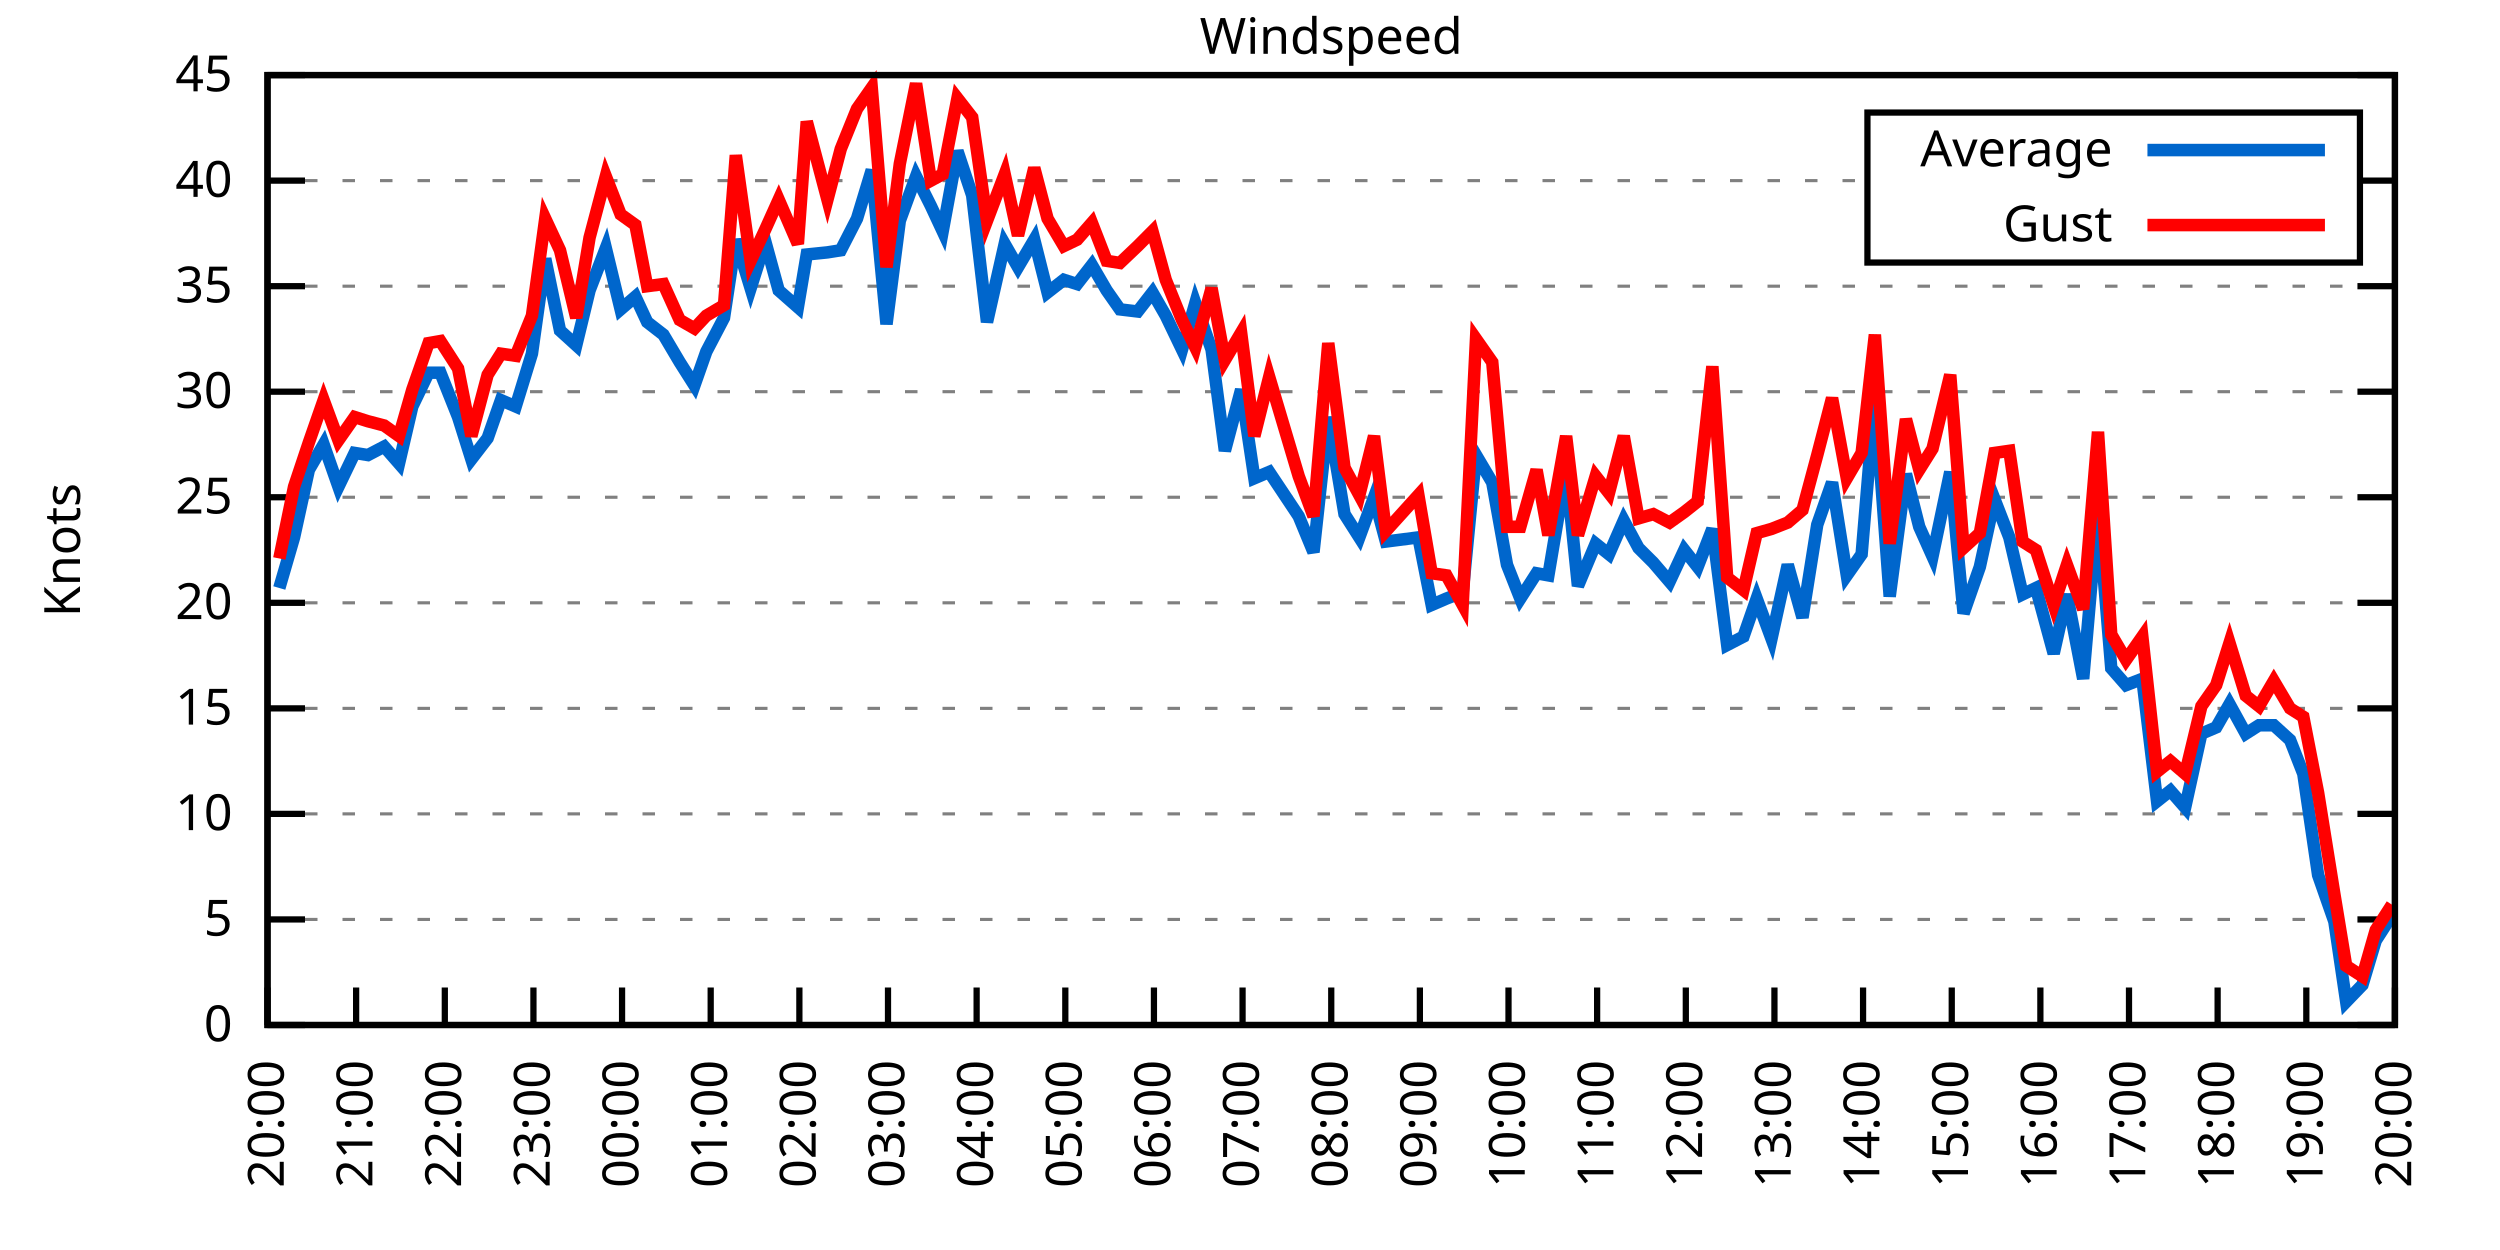
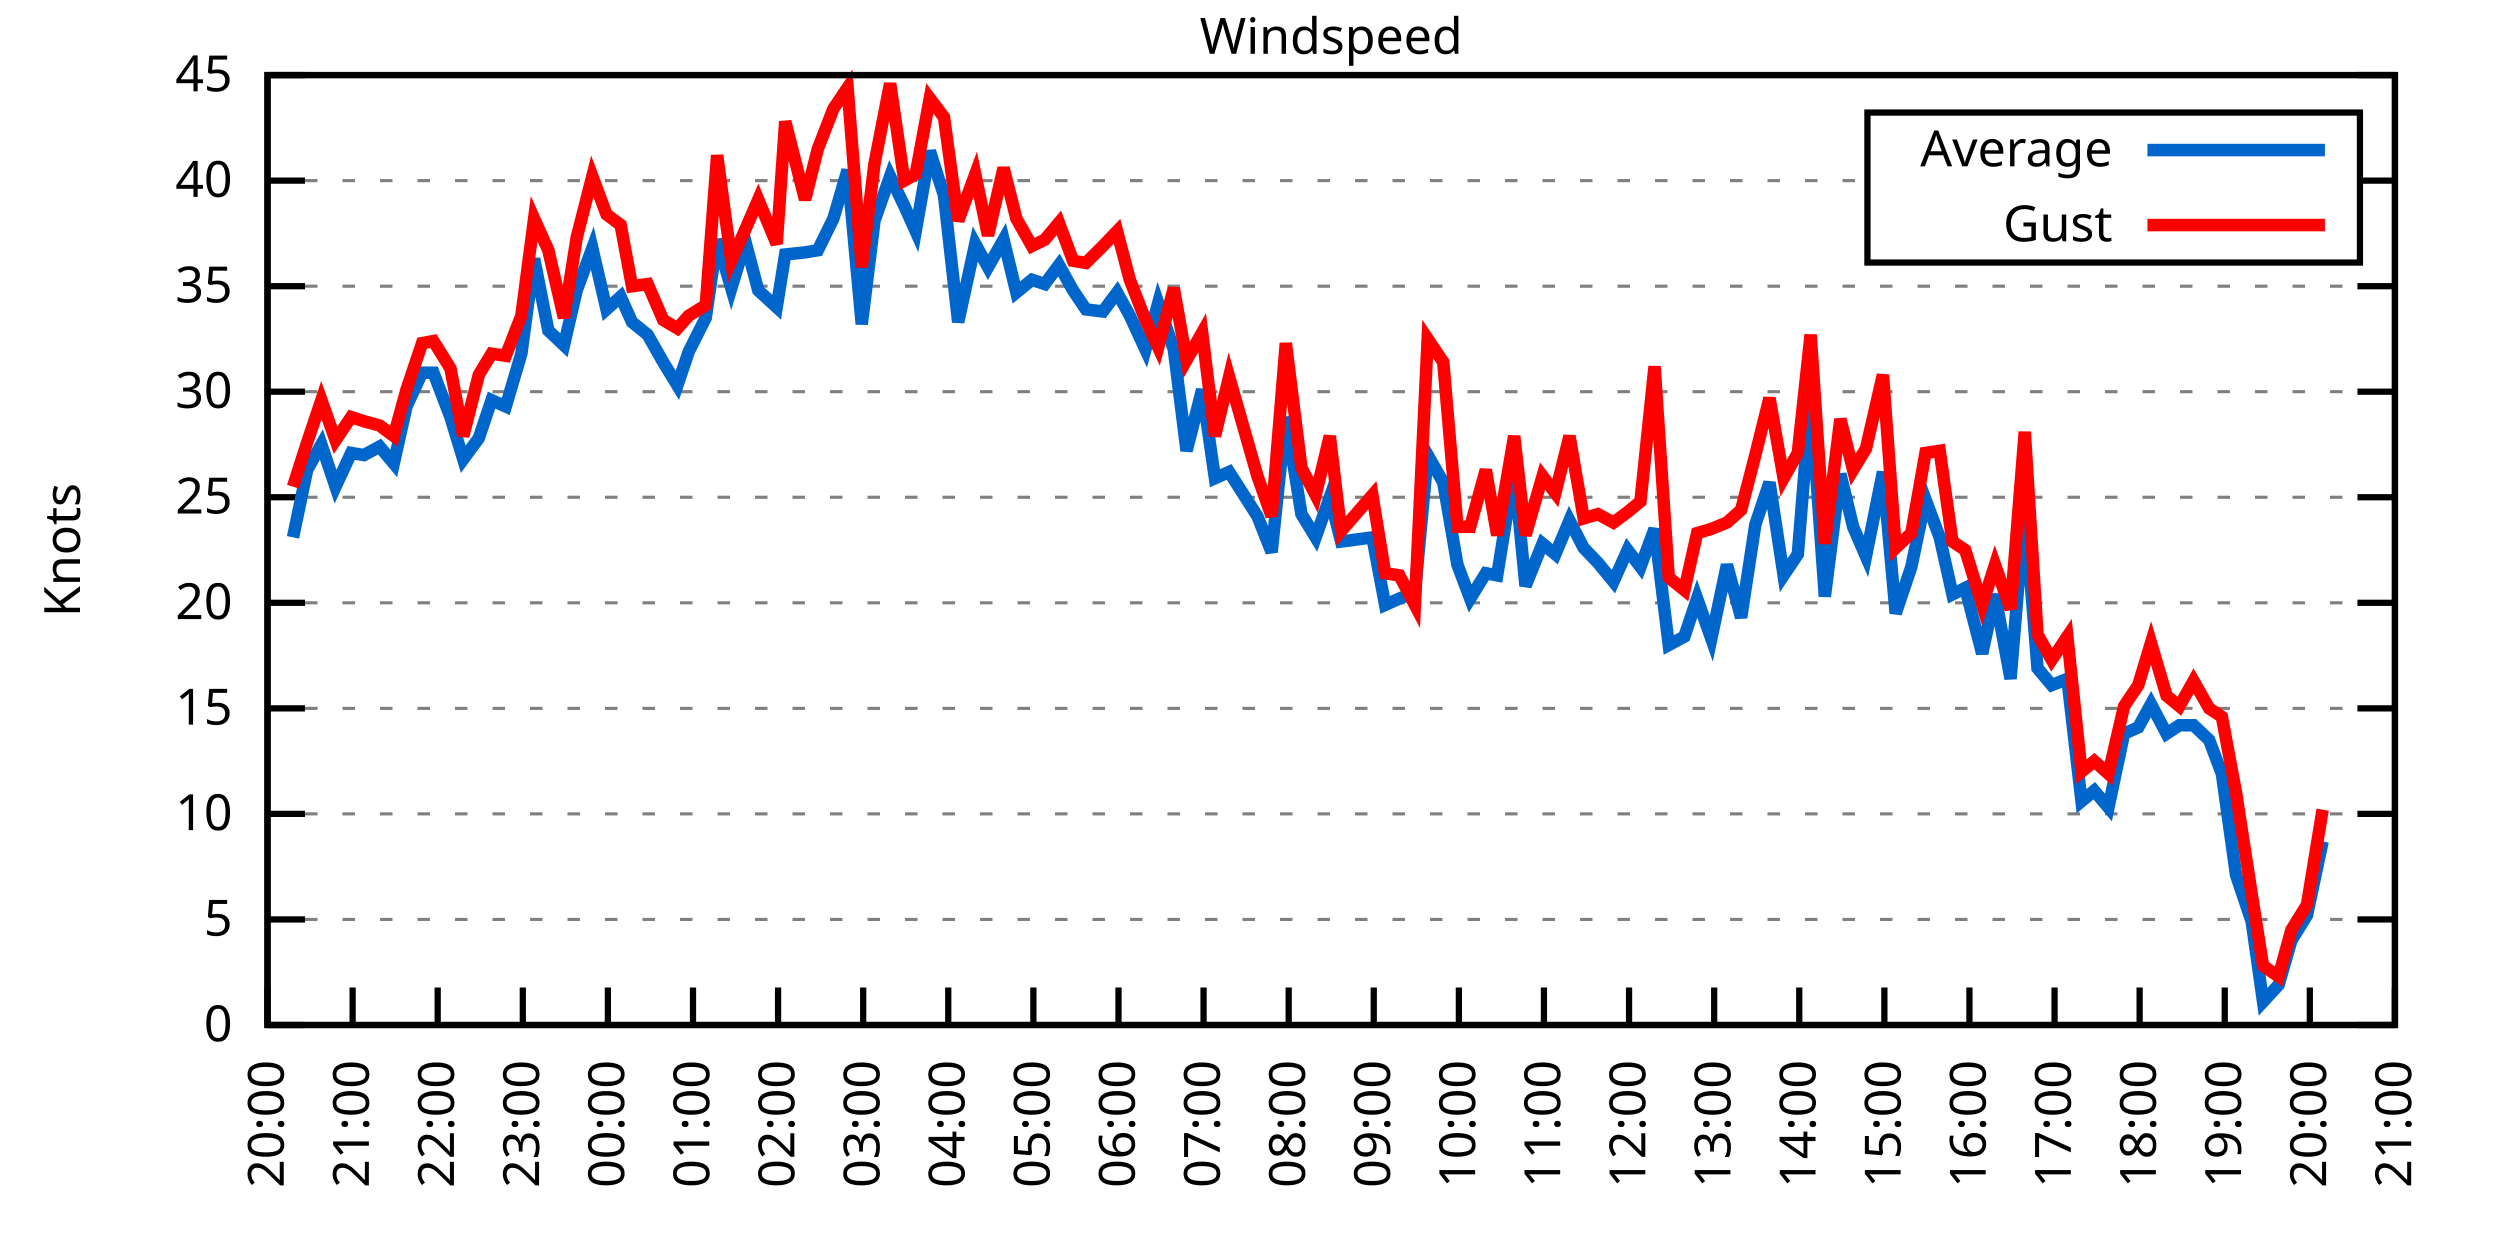
<svg xmlns="http://www.w3.org/2000/svg" xmlns:xlink="http://www.w3.org/1999/xlink" width="400" height="200" viewBox="0 0 400 200">
  <g id="gnuplot_canvas">
    <rect x="0" y="0" width="400" height="200" fill="none" />
    <defs>
      <circle id="gpDot" r="0.5" stroke-width="0.5" stroke="currentColor" />
      <path id="gpPt0" stroke-width="0.333" stroke="currentColor" d="M-1,0 h2 M0,-1 v2" />
      <path id="gpPt1" stroke-width="0.333" stroke="currentColor" d="M-1,-1 L1,1 M1,-1 L-1,1" />
      <path id="gpPt2" stroke-width="0.333" stroke="currentColor" d="M-1,0 L1,0 M0,-1 L0,1 M-1,-1 L1,1 M-1,1 L1,-1" />
      <rect id="gpPt3" stroke-width="0.333" stroke="currentColor" x="-1" y="-1" width="2" height="2" />
      <rect id="gpPt4" stroke-width="0.333" stroke="currentColor" fill="currentColor" x="-1" y="-1" width="2" height="2" />
      <circle id="gpPt5" stroke-width="0.333" stroke="currentColor" cx="0" cy="0" r="1" />
      <use xlink:href="#gpPt5" id="gpPt6" fill="currentColor" stroke="none" />
      <path id="gpPt7" stroke-width="0.333" stroke="currentColor" d="M0,-1.33 L-1.33,0.67 L1.33,0.67 z" />
      <use xlink:href="#gpPt7" id="gpPt8" fill="currentColor" stroke="none" />
      <use xlink:href="#gpPt7" id="gpPt9" stroke="currentColor" transform="rotate(180)" />
      <use xlink:href="#gpPt9" id="gpPt10" fill="currentColor" stroke="none" />
      <use xlink:href="#gpPt3" id="gpPt11" stroke="currentColor" transform="rotate(45)" />
      <use xlink:href="#gpPt11" id="gpPt12" fill="currentColor" stroke="none" />
      <path id="gpPt13" stroke-width="0.333" stroke="currentColor" d="M0,1.330 L1.265,0.411 L0.782,-1.067 L-0.782,-1.076 L-1.265,0.411 z" />
      <use xlink:href="#gpPt13" id="gpPt14" fill="currentColor" stroke="none" />
      <filter id="textbox" filterUnits="objectBoundingBox" x="0" y="0" height="1" width="1">
        <feFlood flood-color="white" flood-opacity="1" result="bgnd" />
        <feComposite in="SourceGraphic" in2="bgnd" operator="atop" />
      </filter>
      <filter id="greybox" filterUnits="objectBoundingBox" x="0" y="0" height="1" width="1">
        <feFlood flood-color="lightgrey" flood-opacity="1" result="grey" />
        <feComposite in="SourceGraphic" in2="grey" operator="atop" />
      </filter>
    </defs>
    <g fill="none" color="white" stroke="currentColor" stroke-width="1.00" stroke-linecap="butt" stroke-linejoin="miter">
</g>
    <g fill="none" color="black" stroke="currentColor" stroke-width="1.00" stroke-linecap="butt" stroke-linejoin="miter">
      <g stroke="none" shape-rendering="crispEdges">
        <polygon fill="rgb(255, 255, 255)" points="42.80,164.00 383.18,164.00 383.18,12.02 42.80,12.02 " />
      </g>
    </g>
    <g fill="none" color="black" stroke="currentColor" stroke-width="1.00" stroke-linecap="butt" stroke-linejoin="miter">
</g>
    <g fill="none" color="black" stroke="black" stroke-width="0.50" stroke-linecap="butt" stroke-linejoin="miter">
</g>
    <g fill="none" color="gray" stroke="currentColor" stroke-width="0.50" stroke-linecap="butt" stroke-linejoin="miter">
      <path stroke="gray" stroke-dasharray="2,4" class="gridline" d="M42.80,164.00 L383.19,164.00  " />
    </g>
    <g fill="none" color="gray" stroke="gray" stroke-width="1.00" stroke-linecap="butt" stroke-linejoin="miter">
</g>
    <g fill="none" color="black" stroke="currentColor" stroke-width="1.00" stroke-linecap="butt" stroke-linejoin="miter">
      <path stroke="black" d="M42.80,164.00 L48.80,164.00 M383.19,164.00 L377.19,164.00  " />
      <g transform="translate(37.20,166.60)" stroke="none" fill="black" font-family="Sans" font-size="8.00" text-anchor="end">
        <text>
          <tspan font-family="Sans"> 0</tspan>
        </text>
      </g>
    </g>
    <g fill="none" color="black" stroke="currentColor" stroke-width="1.00" stroke-linecap="butt" stroke-linejoin="miter">
</g>
    <g fill="none" color="black" stroke="black" stroke-width="0.50" stroke-linecap="butt" stroke-linejoin="miter">
</g>
    <g fill="none" color="gray" stroke="currentColor" stroke-width="0.50" stroke-linecap="butt" stroke-linejoin="miter">
      <path stroke="gray" stroke-dasharray="2,4" class="gridline" d="M42.80,147.11 L383.19,147.11  " />
    </g>
    <g fill="none" color="gray" stroke="gray" stroke-width="1.00" stroke-linecap="butt" stroke-linejoin="miter">
</g>
    <g fill="none" color="black" stroke="currentColor" stroke-width="1.00" stroke-linecap="butt" stroke-linejoin="miter">
      <path stroke="black" d="M42.80,147.11 L48.80,147.11 M383.19,147.11 L377.19,147.11  " />
      <g transform="translate(37.20,149.71)" stroke="none" fill="black" font-family="Sans" font-size="8.00" text-anchor="end">
        <text>
          <tspan font-family="Sans"> 5</tspan>
        </text>
      </g>
    </g>
    <g fill="none" color="black" stroke="currentColor" stroke-width="1.00" stroke-linecap="butt" stroke-linejoin="miter">
</g>
    <g fill="none" color="black" stroke="black" stroke-width="0.50" stroke-linecap="butt" stroke-linejoin="miter">
</g>
    <g fill="none" color="gray" stroke="currentColor" stroke-width="0.50" stroke-linecap="butt" stroke-linejoin="miter">
      <path stroke="gray" stroke-dasharray="2,4" class="gridline" d="M42.80,130.22 L383.19,130.22  " />
    </g>
    <g fill="none" color="gray" stroke="gray" stroke-width="1.00" stroke-linecap="butt" stroke-linejoin="miter">
</g>
    <g fill="none" color="black" stroke="currentColor" stroke-width="1.00" stroke-linecap="butt" stroke-linejoin="miter">
      <path stroke="black" d="M42.80,130.22 L48.80,130.22 M383.19,130.22 L377.19,130.22  " />
      <g transform="translate(37.20,132.82)" stroke="none" fill="black" font-family="Sans" font-size="8.00" text-anchor="end">
        <text>
          <tspan font-family="Sans"> 10</tspan>
        </text>
      </g>
    </g>
    <g fill="none" color="black" stroke="currentColor" stroke-width="1.00" stroke-linecap="butt" stroke-linejoin="miter">
</g>
    <g fill="none" color="black" stroke="black" stroke-width="0.50" stroke-linecap="butt" stroke-linejoin="miter">
</g>
    <g fill="none" color="gray" stroke="currentColor" stroke-width="0.50" stroke-linecap="butt" stroke-linejoin="miter">
      <path stroke="gray" stroke-dasharray="2,4" class="gridline" d="M42.80,113.34 L383.19,113.34  " />
    </g>
    <g fill="none" color="gray" stroke="gray" stroke-width="1.00" stroke-linecap="butt" stroke-linejoin="miter">
</g>
    <g fill="none" color="black" stroke="currentColor" stroke-width="1.00" stroke-linecap="butt" stroke-linejoin="miter">
      <path stroke="black" d="M42.80,113.34 L48.80,113.34 M383.19,113.34 L377.19,113.34  " />
      <g transform="translate(37.20,115.94)" stroke="none" fill="black" font-family="Sans" font-size="8.00" text-anchor="end">
        <text>
          <tspan font-family="Sans"> 15</tspan>
        </text>
      </g>
    </g>
    <g fill="none" color="black" stroke="currentColor" stroke-width="1.00" stroke-linecap="butt" stroke-linejoin="miter">
</g>
    <g fill="none" color="black" stroke="black" stroke-width="0.50" stroke-linecap="butt" stroke-linejoin="miter">
</g>
    <g fill="none" color="gray" stroke="currentColor" stroke-width="0.50" stroke-linecap="butt" stroke-linejoin="miter">
      <path stroke="gray" stroke-dasharray="2,4" class="gridline" d="M42.80,96.45 L383.19,96.45  " />
    </g>
    <g fill="none" color="gray" stroke="gray" stroke-width="1.00" stroke-linecap="butt" stroke-linejoin="miter">
</g>
    <g fill="none" color="black" stroke="currentColor" stroke-width="1.00" stroke-linecap="butt" stroke-linejoin="miter">
      <path stroke="black" d="M42.80,96.45 L48.80,96.45 M383.19,96.45 L377.19,96.45  " />
      <g transform="translate(37.20,99.05)" stroke="none" fill="black" font-family="Sans" font-size="8.00" text-anchor="end">
        <text>
          <tspan font-family="Sans"> 20</tspan>
        </text>
      </g>
    </g>
    <g fill="none" color="black" stroke="currentColor" stroke-width="1.00" stroke-linecap="butt" stroke-linejoin="miter">
</g>
    <g fill="none" color="black" stroke="black" stroke-width="0.50" stroke-linecap="butt" stroke-linejoin="miter">
</g>
    <g fill="none" color="gray" stroke="currentColor" stroke-width="0.50" stroke-linecap="butt" stroke-linejoin="miter">
      <path stroke="gray" stroke-dasharray="2,4" class="gridline" d="M42.80,79.56 L383.19,79.56  " />
    </g>
    <g fill="none" color="gray" stroke="gray" stroke-width="1.00" stroke-linecap="butt" stroke-linejoin="miter">
</g>
    <g fill="none" color="black" stroke="currentColor" stroke-width="1.00" stroke-linecap="butt" stroke-linejoin="miter">
      <path stroke="black" d="M42.80,79.56 L48.80,79.56 M383.19,79.56 L377.19,79.56  " />
      <g transform="translate(37.20,82.16)" stroke="none" fill="black" font-family="Sans" font-size="8.00" text-anchor="end">
        <text>
          <tspan font-family="Sans"> 25</tspan>
        </text>
      </g>
    </g>
    <g fill="none" color="black" stroke="currentColor" stroke-width="1.00" stroke-linecap="butt" stroke-linejoin="miter">
</g>
    <g fill="none" color="black" stroke="black" stroke-width="0.50" stroke-linecap="butt" stroke-linejoin="miter">
</g>
    <g fill="none" color="gray" stroke="currentColor" stroke-width="0.50" stroke-linecap="butt" stroke-linejoin="miter">
      <path stroke="gray" stroke-dasharray="2,4" class="gridline" d="M42.80,62.67 L383.19,62.67  " />
    </g>
    <g fill="none" color="gray" stroke="gray" stroke-width="1.00" stroke-linecap="butt" stroke-linejoin="miter">
</g>
    <g fill="none" color="black" stroke="currentColor" stroke-width="1.00" stroke-linecap="butt" stroke-linejoin="miter">
      <path stroke="black" d="M42.80,62.67 L48.80,62.67 M383.19,62.67 L377.19,62.67  " />
      <g transform="translate(37.20,65.27)" stroke="none" fill="black" font-family="Sans" font-size="8.00" text-anchor="end">
        <text>
          <tspan font-family="Sans"> 30</tspan>
        </text>
      </g>
    </g>
    <g fill="none" color="black" stroke="currentColor" stroke-width="1.00" stroke-linecap="butt" stroke-linejoin="miter">
</g>
    <g fill="none" color="black" stroke="black" stroke-width="0.50" stroke-linecap="butt" stroke-linejoin="miter">
</g>
    <g fill="none" color="gray" stroke="currentColor" stroke-width="0.50" stroke-linecap="butt" stroke-linejoin="miter">
      <path stroke="gray" stroke-dasharray="2,4" class="gridline" d="M42.80,45.79 L383.19,45.79  " />
    </g>
    <g fill="none" color="gray" stroke="gray" stroke-width="1.00" stroke-linecap="butt" stroke-linejoin="miter">
</g>
    <g fill="none" color="black" stroke="currentColor" stroke-width="1.00" stroke-linecap="butt" stroke-linejoin="miter">
      <path stroke="black" d="M42.80,45.79 L48.80,45.79 M383.19,45.79 L377.19,45.79  " />
      <g transform="translate(37.20,48.39)" stroke="none" fill="black" font-family="Sans" font-size="8.00" text-anchor="end">
        <text>
          <tspan font-family="Sans"> 35</tspan>
        </text>
      </g>
    </g>
    <g fill="none" color="black" stroke="currentColor" stroke-width="1.00" stroke-linecap="butt" stroke-linejoin="miter">
</g>
    <g fill="none" color="black" stroke="black" stroke-width="0.50" stroke-linecap="butt" stroke-linejoin="miter">
</g>
    <g fill="none" color="gray" stroke="currentColor" stroke-width="0.50" stroke-linecap="butt" stroke-linejoin="miter">
      <path stroke="gray" stroke-dasharray="2,4" class="gridline" d="M42.80,28.90 L298.79,28.90 M377.59,28.90 L383.19,28.90  " />
    </g>
    <g fill="none" color="gray" stroke="gray" stroke-width="1.00" stroke-linecap="butt" stroke-linejoin="miter">
</g>
    <g fill="none" color="black" stroke="currentColor" stroke-width="1.00" stroke-linecap="butt" stroke-linejoin="miter">
      <path stroke="black" d="M42.80,28.90 L48.80,28.90 M383.19,28.90 L377.19,28.90  " />
      <g transform="translate(37.20,31.50)" stroke="none" fill="black" font-family="Sans" font-size="8.00" text-anchor="end">
        <text>
          <tspan font-family="Sans"> 40</tspan>
        </text>
      </g>
    </g>
    <g fill="none" color="black" stroke="currentColor" stroke-width="1.00" stroke-linecap="butt" stroke-linejoin="miter">
</g>
    <g fill="none" color="black" stroke="black" stroke-width="0.50" stroke-linecap="butt" stroke-linejoin="miter">
</g>
    <g fill="none" color="gray" stroke="currentColor" stroke-width="0.50" stroke-linecap="butt" stroke-linejoin="miter">
      <path stroke="gray" stroke-dasharray="2,4" class="gridline" d="M42.80,12.01 L383.19,12.01  " />
    </g>
    <g fill="none" color="gray" stroke="gray" stroke-width="1.00" stroke-linecap="butt" stroke-linejoin="miter">
</g>
    <g fill="none" color="black" stroke="currentColor" stroke-width="1.00" stroke-linecap="butt" stroke-linejoin="miter">
      <path stroke="black" d="M42.80,12.01 L48.80,12.01 M383.19,12.01 L377.19,12.01  " />
      <g transform="translate(37.20,14.61)" stroke="none" fill="black" font-family="Sans" font-size="8.00" text-anchor="end">
        <text>
          <tspan font-family="Sans"> 45</tspan>
        </text>
      </g>
    </g>
    <g fill="none" color="black" stroke="currentColor" stroke-width="1.00" stroke-linecap="butt" stroke-linejoin="miter">
      <path stroke="black" d="M42.80,164.00 L42.80,158.00  " />
      <g transform="translate(45.40,169.60) rotate(270.00)" stroke="none" fill="black" font-family="Sans" font-size="8.00" text-anchor="end">
        <text>
          <tspan font-family="Sans">20:00</tspan>
        </text>
      </g>
    </g>
    <g fill="none" color="black" stroke="currentColor" stroke-width="1.00" stroke-linecap="butt" stroke-linejoin="miter">
-       <path stroke="black" d="M56.98,164.00 L56.98,158.00  " />
-       <g transform="translate(59.58,169.60) rotate(270.00)" stroke="none" fill="black" font-family="Sans" font-size="8.00" text-anchor="end">
+       <path stroke="black" d="M56.42,164.00 L56.42,158.00  " />
+       <g transform="translate(59.02,169.60) rotate(270.00)" stroke="none" fill="black" font-family="Sans" font-size="8.00" text-anchor="end">
        <text>
          <tspan font-family="Sans">21:00</tspan>
        </text>
      </g>
    </g>
    <g fill="none" color="black" stroke="currentColor" stroke-width="1.00" stroke-linecap="butt" stroke-linejoin="miter">
-       <path stroke="black" d="M71.17,164.00 L71.17,158.00  " />
-       <g transform="translate(73.77,169.60) rotate(270.00)" stroke="none" fill="black" font-family="Sans" font-size="8.00" text-anchor="end">
+       <path stroke="black" d="M70.03,164.00 L70.03,158.00  " />
+       <g transform="translate(72.63,169.60) rotate(270.00)" stroke="none" fill="black" font-family="Sans" font-size="8.00" text-anchor="end">
        <text>
          <tspan font-family="Sans">22:00</tspan>
        </text>
      </g>
    </g>
    <g fill="none" color="black" stroke="currentColor" stroke-width="1.00" stroke-linecap="butt" stroke-linejoin="miter">
-       <path stroke="black" d="M85.35,164.00 L85.35,158.00  " />
-       <g transform="translate(87.95,169.60) rotate(270.00)" stroke="none" fill="black" font-family="Sans" font-size="8.00" text-anchor="end">
+       <path stroke="black" d="M83.65,164.00 L83.65,158.00  " />
+       <g transform="translate(86.25,169.60) rotate(270.00)" stroke="none" fill="black" font-family="Sans" font-size="8.00" text-anchor="end">
        <text>
          <tspan font-family="Sans">23:00</tspan>
        </text>
      </g>
    </g>
    <g fill="none" color="black" stroke="currentColor" stroke-width="1.00" stroke-linecap="butt" stroke-linejoin="miter">
-       <path stroke="black" d="M99.53,164.00 L99.53,158.00  " />
-       <g transform="translate(102.13,169.60) rotate(270.00)" stroke="none" fill="black" font-family="Sans" font-size="8.00" text-anchor="end">
+       <path stroke="black" d="M97.26,164.00 L97.26,158.00  " />
+       <g transform="translate(99.86,169.60) rotate(270.00)" stroke="none" fill="black" font-family="Sans" font-size="8.00" text-anchor="end">
        <text>
          <tspan font-family="Sans">00:00</tspan>
        </text>
      </g>
    </g>
    <g fill="none" color="black" stroke="currentColor" stroke-width="1.00" stroke-linecap="butt" stroke-linejoin="miter">
-       <path stroke="black" d="M113.71,164.00 L113.71,158.00  " />
-       <g transform="translate(116.31,169.60) rotate(270.00)" stroke="none" fill="black" font-family="Sans" font-size="8.00" text-anchor="end">
+       <path stroke="black" d="M110.88,164.00 L110.88,158.00  " />
+       <g transform="translate(113.48,169.60) rotate(270.00)" stroke="none" fill="black" font-family="Sans" font-size="8.00" text-anchor="end">
        <text>
          <tspan font-family="Sans">01:00</tspan>
        </text>
      </g>
    </g>
    <g fill="none" color="black" stroke="currentColor" stroke-width="1.00" stroke-linecap="butt" stroke-linejoin="miter">
-       <path stroke="black" d="M127.90,164.00 L127.90,158.00  " />
-       <g transform="translate(130.50,169.60) rotate(270.00)" stroke="none" fill="black" font-family="Sans" font-size="8.00" text-anchor="end">
+       <path stroke="black" d="M124.49,164.00 L124.49,158.00  " />
+       <g transform="translate(127.09,169.60) rotate(270.00)" stroke="none" fill="black" font-family="Sans" font-size="8.00" text-anchor="end">
        <text>
          <tspan font-family="Sans">02:00</tspan>
        </text>
      </g>
    </g>
    <g fill="none" color="black" stroke="currentColor" stroke-width="1.00" stroke-linecap="butt" stroke-linejoin="miter">
-       <path stroke="black" d="M142.08,164.00 L142.08,158.00  " />
-       <g transform="translate(144.68,169.60) rotate(270.00)" stroke="none" fill="black" font-family="Sans" font-size="8.00" text-anchor="end">
+       <path stroke="black" d="M138.11,164.00 L138.11,158.00  " />
+       <g transform="translate(140.71,169.60) rotate(270.00)" stroke="none" fill="black" font-family="Sans" font-size="8.00" text-anchor="end">
        <text>
          <tspan font-family="Sans">03:00</tspan>
        </text>
      </g>
    </g>
    <g fill="none" color="black" stroke="currentColor" stroke-width="1.00" stroke-linecap="butt" stroke-linejoin="miter">
-       <path stroke="black" d="M156.26,164.00 L156.26,158.00  " />
-       <g transform="translate(158.86,169.60) rotate(270.00)" stroke="none" fill="black" font-family="Sans" font-size="8.00" text-anchor="end">
+       <path stroke="black" d="M151.72,164.00 L151.72,158.00  " />
+       <g transform="translate(154.32,169.60) rotate(270.00)" stroke="none" fill="black" font-family="Sans" font-size="8.00" text-anchor="end">
        <text>
          <tspan font-family="Sans">04:00</tspan>
        </text>
      </g>
    </g>
    <g fill="none" color="black" stroke="currentColor" stroke-width="1.00" stroke-linecap="butt" stroke-linejoin="miter">
-       <path stroke="black" d="M170.45,164.00 L170.45,158.00  " />
-       <g transform="translate(173.05,169.60) rotate(270.00)" stroke="none" fill="black" font-family="Sans" font-size="8.00" text-anchor="end">
+       <path stroke="black" d="M165.34,164.00 L165.34,158.00  " />
+       <g transform="translate(167.94,169.60) rotate(270.00)" stroke="none" fill="black" font-family="Sans" font-size="8.00" text-anchor="end">
        <text>
          <tspan font-family="Sans">05:00</tspan>
        </text>
      </g>
    </g>
    <g fill="none" color="black" stroke="currentColor" stroke-width="1.00" stroke-linecap="butt" stroke-linejoin="miter">
-       <path stroke="black" d="M184.63,164.00 L184.63,158.00  " />
-       <g transform="translate(187.23,169.60) rotate(270.00)" stroke="none" fill="black" font-family="Sans" font-size="8.00" text-anchor="end">
+       <path stroke="black" d="M178.96,164.00 L178.96,158.00  " />
+       <g transform="translate(181.56,169.60) rotate(270.00)" stroke="none" fill="black" font-family="Sans" font-size="8.00" text-anchor="end">
        <text>
          <tspan font-family="Sans">06:00</tspan>
        </text>
      </g>
    </g>
    <g fill="none" color="black" stroke="currentColor" stroke-width="1.00" stroke-linecap="butt" stroke-linejoin="miter">
-       <path stroke="black" d="M198.81,164.00 L198.81,158.00  " />
-       <g transform="translate(201.41,169.60) rotate(270.00)" stroke="none" fill="black" font-family="Sans" font-size="8.00" text-anchor="end">
+       <path stroke="black" d="M192.57,164.00 L192.57,158.00  " />
+       <g transform="translate(195.17,169.60) rotate(270.00)" stroke="none" fill="black" font-family="Sans" font-size="8.00" text-anchor="end">
        <text>
          <tspan font-family="Sans">07:00</tspan>
        </text>
      </g>
    </g>
    <g fill="none" color="black" stroke="currentColor" stroke-width="1.00" stroke-linecap="butt" stroke-linejoin="miter">
-       <path stroke="black" d="M213.00,164.00 L213.00,158.00  " />
-       <g transform="translate(215.60,169.60) rotate(270.00)" stroke="none" fill="black" font-family="Sans" font-size="8.00" text-anchor="end">
+       <path stroke="black" d="M206.19,164.00 L206.19,158.00  " />
+       <g transform="translate(208.79,169.60) rotate(270.00)" stroke="none" fill="black" font-family="Sans" font-size="8.00" text-anchor="end">
        <text>
          <tspan font-family="Sans">08:00</tspan>
        </text>
      </g>
    </g>
    <g fill="none" color="black" stroke="currentColor" stroke-width="1.00" stroke-linecap="butt" stroke-linejoin="miter">
-       <path stroke="black" d="M227.18,164.00 L227.18,158.00  " />
-       <g transform="translate(229.78,169.60) rotate(270.00)" stroke="none" fill="black" font-family="Sans" font-size="8.00" text-anchor="end">
+       <path stroke="black" d="M219.80,164.00 L219.80,158.00  " />
+       <g transform="translate(222.40,169.60) rotate(270.00)" stroke="none" fill="black" font-family="Sans" font-size="8.00" text-anchor="end">
        <text>
          <tspan font-family="Sans">09:00</tspan>
        </text>
      </g>
    </g>
    <g fill="none" color="black" stroke="currentColor" stroke-width="1.00" stroke-linecap="butt" stroke-linejoin="miter">
-       <path stroke="black" d="M241.36,164.00 L241.36,158.00  " />
-       <g transform="translate(243.96,169.60) rotate(270.00)" stroke="none" fill="black" font-family="Sans" font-size="8.00" text-anchor="end">
+       <path stroke="black" d="M233.42,164.00 L233.42,158.00  " />
+       <g transform="translate(236.02,169.60) rotate(270.00)" stroke="none" fill="black" font-family="Sans" font-size="8.00" text-anchor="end">
        <text>
          <tspan font-family="Sans">10:00</tspan>
        </text>
      </g>
    </g>
    <g fill="none" color="black" stroke="currentColor" stroke-width="1.00" stroke-linecap="butt" stroke-linejoin="miter">
-       <path stroke="black" d="M255.54,164.00 L255.54,158.00  " />
-       <g transform="translate(258.14,169.60) rotate(270.00)" stroke="none" fill="black" font-family="Sans" font-size="8.00" text-anchor="end">
+       <path stroke="black" d="M247.03,164.00 L247.03,158.00  " />
+       <g transform="translate(249.63,169.60) rotate(270.00)" stroke="none" fill="black" font-family="Sans" font-size="8.00" text-anchor="end">
        <text>
          <tspan font-family="Sans">11:00</tspan>
        </text>
      </g>
    </g>
    <g fill="none" color="black" stroke="currentColor" stroke-width="1.00" stroke-linecap="butt" stroke-linejoin="miter">
-       <path stroke="black" d="M269.73,164.00 L269.73,158.00  " />
-       <g transform="translate(272.33,169.60) rotate(270.00)" stroke="none" fill="black" font-family="Sans" font-size="8.00" text-anchor="end">
+       <path stroke="black" d="M260.65,164.00 L260.65,158.00  " />
+       <g transform="translate(263.25,169.60) rotate(270.00)" stroke="none" fill="black" font-family="Sans" font-size="8.00" text-anchor="end">
        <text>
          <tspan font-family="Sans">12:00</tspan>
        </text>
      </g>
    </g>
    <g fill="none" color="black" stroke="currentColor" stroke-width="1.00" stroke-linecap="butt" stroke-linejoin="miter">
-       <path stroke="black" d="M283.91,164.00 L283.91,158.00  " />
-       <g transform="translate(286.51,169.60) rotate(270.00)" stroke="none" fill="black" font-family="Sans" font-size="8.00" text-anchor="end">
+       <path stroke="black" d="M274.27,164.00 L274.27,158.00  " />
+       <g transform="translate(276.87,169.60) rotate(270.00)" stroke="none" fill="black" font-family="Sans" font-size="8.00" text-anchor="end">
        <text>
          <tspan font-family="Sans">13:00</tspan>
        </text>
      </g>
    </g>
    <g fill="none" color="black" stroke="currentColor" stroke-width="1.00" stroke-linecap="butt" stroke-linejoin="miter">
-       <path stroke="black" d="M298.09,164.00 L298.09,158.00  " />
-       <g transform="translate(300.69,169.60) rotate(270.00)" stroke="none" fill="black" font-family="Sans" font-size="8.00" text-anchor="end">
+       <path stroke="black" d="M287.88,164.00 L287.88,158.00  " />
+       <g transform="translate(290.48,169.60) rotate(270.00)" stroke="none" fill="black" font-family="Sans" font-size="8.00" text-anchor="end">
        <text>
          <tspan font-family="Sans">14:00</tspan>
        </text>
      </g>
    </g>
    <g fill="none" color="black" stroke="currentColor" stroke-width="1.00" stroke-linecap="butt" stroke-linejoin="miter">
-       <path stroke="black" d="M312.28,164.00 L312.28,158.00  " />
-       <g transform="translate(314.88,169.60) rotate(270.00)" stroke="none" fill="black" font-family="Sans" font-size="8.00" text-anchor="end">
+       <path stroke="black" d="M301.50,164.00 L301.50,158.00  " />
+       <g transform="translate(304.10,169.60) rotate(270.00)" stroke="none" fill="black" font-family="Sans" font-size="8.00" text-anchor="end">
        <text>
          <tspan font-family="Sans">15:00</tspan>
        </text>
      </g>
    </g>
    <g fill="none" color="black" stroke="currentColor" stroke-width="1.00" stroke-linecap="butt" stroke-linejoin="miter">
-       <path stroke="black" d="M326.46,164.00 L326.46,158.00  " />
-       <g transform="translate(329.06,169.60) rotate(270.00)" stroke="none" fill="black" font-family="Sans" font-size="8.00" text-anchor="end">
+       <path stroke="black" d="M315.11,164.00 L315.11,158.00  " />
+       <g transform="translate(317.71,169.60) rotate(270.00)" stroke="none" fill="black" font-family="Sans" font-size="8.00" text-anchor="end">
        <text>
          <tspan font-family="Sans">16:00</tspan>
        </text>
      </g>
    </g>
    <g fill="none" color="black" stroke="currentColor" stroke-width="1.00" stroke-linecap="butt" stroke-linejoin="miter">
-       <path stroke="black" d="M340.64,164.00 L340.64,158.00  " />
-       <g transform="translate(343.24,169.60) rotate(270.00)" stroke="none" fill="black" font-family="Sans" font-size="8.00" text-anchor="end">
+       <path stroke="black" d="M328.73,164.00 L328.73,158.00  " />
+       <g transform="translate(331.33,169.60) rotate(270.00)" stroke="none" fill="black" font-family="Sans" font-size="8.00" text-anchor="end">
        <text>
          <tspan font-family="Sans">17:00</tspan>
        </text>
      </g>
    </g>
    <g fill="none" color="black" stroke="currentColor" stroke-width="1.00" stroke-linecap="butt" stroke-linejoin="miter">
-       <path stroke="black" d="M354.82,164.00 L354.82,158.00  " />
-       <g transform="translate(357.42,169.60) rotate(270.00)" stroke="none" fill="black" font-family="Sans" font-size="8.00" text-anchor="end">
+       <path stroke="black" d="M342.34,164.00 L342.34,158.00  " />
+       <g transform="translate(344.94,169.60) rotate(270.00)" stroke="none" fill="black" font-family="Sans" font-size="8.00" text-anchor="end">
        <text>
          <tspan font-family="Sans">18:00</tspan>
        </text>
      </g>
    </g>
    <g fill="none" color="black" stroke="currentColor" stroke-width="1.00" stroke-linecap="butt" stroke-linejoin="miter">
-       <path stroke="black" d="M369.01,164.00 L369.01,158.00  " />
-       <g transform="translate(371.61,169.60) rotate(270.00)" stroke="none" fill="black" font-family="Sans" font-size="8.00" text-anchor="end">
+       <path stroke="black" d="M355.96,164.00 L355.96,158.00  " />
+       <g transform="translate(358.56,169.60) rotate(270.00)" stroke="none" fill="black" font-family="Sans" font-size="8.00" text-anchor="end">
        <text>
          <tspan font-family="Sans">19:00</tspan>
+         </text>
+       </g>
+     </g>
+     <g fill="none" color="black" stroke="currentColor" stroke-width="1.00" stroke-linecap="butt" stroke-linejoin="miter">
+       <path stroke="black" d="M369.57,164.00 L369.57,158.00  " />
+       <g transform="translate(372.17,169.60) rotate(270.00)" stroke="none" fill="black" font-family="Sans" font-size="8.00" text-anchor="end">
+         <text>
+           <tspan font-family="Sans">20:00</tspan>
        </text>
      </g>
    </g>
    <g fill="none" color="black" stroke="currentColor" stroke-width="1.00" stroke-linecap="butt" stroke-linejoin="miter">
      <path stroke="black" d="M383.19,164.00 L383.19,158.00  " />
      <g transform="translate(385.79,169.60) rotate(270.00)" stroke="none" fill="black" font-family="Sans" font-size="8.00" text-anchor="end">
        <text>
-           <tspan font-family="Sans">20:00</tspan>
+           <tspan font-family="Sans">21:00</tspan>
        </text>
      </g>
    </g>
    <g fill="none" color="black" stroke="currentColor" stroke-width="1.00" stroke-linecap="butt" stroke-linejoin="miter">
</g>
    <g fill="none" color="black" stroke="currentColor" stroke-width="1.00" stroke-linecap="butt" stroke-linejoin="miter">
      <path stroke="black" d="M42.80,12.01 L42.80,164.00 L383.19,164.00 L383.19,12.01 L42.80,12.01 Z  " />
    </g>
    <g fill="none" color="black" stroke="currentColor" stroke-width="1.00" stroke-linecap="butt" stroke-linejoin="miter">
</g>
    <g fill="none" color="black" stroke="currentColor" stroke-width="1.00" stroke-linecap="butt" stroke-linejoin="miter">
      <path stroke="black" d="M298.79,42.01 L298.79,18.01 L377.59,18.01 L377.59,42.01 L298.79,42.01 Z  " />
    </g>
    <g id="Windspeed_plot_1">
      <g fill="none" color="white" stroke="black" stroke-width="2.00" stroke-linecap="butt" stroke-linejoin="miter">
</g>
      <g fill="none" color="black" stroke="currentColor" stroke-width="2.00" stroke-linecap="butt" stroke-linejoin="miter">
        <g transform="translate(337.99,26.61)" stroke="none" fill="black" font-family="Sans" font-size="8.00" text-anchor="end">
          <text>
            <tspan font-family="Sans">Average</tspan>
          </text>
        </g>
      </g>
      <g fill="none" color="black" stroke="currentColor" stroke-width="2.00" stroke-linecap="butt" stroke-linejoin="miter">
-         <path stroke="rgb(  0, 102, 204)" d="M343.59,24.01 L371.99,24.01 M44.69,94.08 L47.05,85.98 L49.42,75.17 L51.78,71.12 L54.15,77.87 L56.75,72.47   L58.87,72.81 L61.47,71.45 L63.84,74.16 L65.97,65.04 L68.57,59.63 L70.46,59.63 L73.29,66.73 L75.42,73.48   L78.02,70.10 L80.15,64.02 L82.51,65.04 L85.11,56.59 L87.24,41.39 L89.60,52.88 L92.20,55.24 L94.33,46.46   L96.93,39.71 L99.30,49.50 L101.66,47.47 L103.55,51.53 L106.15,53.55 L108.75,57.94 L111.11,61.66 L113.01,56.26   L115.84,50.85 L117.73,38.35 L120.10,46.12 L122.46,38.69 L124.59,46.46 L127.66,49.16 L129.08,40.72 L132.39,40.38   L134.52,40.04 L137.12,34.98 L139.48,27.21 L141.84,51.87 L143.97,35.32 L146.57,28.22 L148.94,32.95 L150.83,37.00   L153.19,24.17 L155.55,31.26 L157.92,51.53 L160.75,39.03 L162.88,42.75 L165.48,38.35 L167.61,46.80 L170.21,44.77   L172.34,45.45 L174.70,42.41 L177.06,46.46 L179.19,49.50 L182.03,49.84 L184.39,46.80 L186.52,50.51 L189.12,55.92   L191.25,48.49 L193.85,55.92 L195.98,72.13 L198.58,62.34 L200.70,76.52 L203.07,75.51 L207.79,82.60 L210.16,88.34   L212.52,66.73 L215.12,82.26 L217.49,85.98 L219.85,79.56 L221.74,86.65 L226.94,85.98 L229.07,96.79 L231.43,95.77   L234.03,94.76 L236.16,72.81 L238.76,77.20 L241.12,90.37 L243.25,95.77 L245.85,91.72 L247.74,92.06 L250.58,75.17   L252.47,93.75 L255.31,86.99 L257.43,88.68 L259.80,83.28 L262.16,87.67 L264.53,90.03 L267.13,93.07 L269.49,88.00   L271.62,90.71 L273.98,84.63 L276.35,103.20 L278.95,101.85 L281.07,95.77 L283.44,102.19 L286.04,90.37 L288.40,98.81   L290.76,83.95 L293.13,77.20 L295.49,92.06 L297.86,88.68 L299.98,63.35 L302.35,95.44 L304.95,75.85 L307.08,84.29   L309.20,89.02 L312.04,75.51 L314.17,98.14 L316.77,90.71 L319.13,79.90 L321.49,85.98 L323.62,95.10 L325.75,94.08   L328.59,104.56 L330.71,95.10 L333.31,108.61 L335.68,81.25 L337.80,106.92 L340.17,109.62 L342.77,108.61 L345.13,128.20   L347.26,126.51 L349.62,129.21 L352.22,117.39 L354.59,116.38 L356.72,112.66 L359.32,117.39 L361.44,116.04 L363.81,116.04   L366.41,118.40 L368.53,123.81 L370.90,140.02 L373.50,147.45 L375.39,160.28 L377.99,157.58 L380.12,150.49 L382.72,146.44    " />
+         <path stroke="rgb(  0, 102, 204)" d="M343.59,24.01 L371.99,24.01 M46.88,85.98 L49.15,75.17 L51.42,71.12 L53.69,77.87 L56.19,72.47 L58.23,72.81   L60.73,71.45 L63.00,74.16 L65.04,65.04 L67.54,59.63 L69.35,59.63 L72.07,66.73 L74.12,73.48 L76.61,70.10   L78.65,64.02 L80.92,65.04 L83.42,56.59 L85.46,41.39 L87.73,52.88 L90.23,55.24 L92.27,46.46 L94.77,39.71   L97.04,49.50 L99.30,47.47 L101.12,51.53 L103.62,53.55 L106.11,57.94 L108.38,61.66 L110.20,56.26 L112.92,50.85   L114.74,38.35 L117.01,46.12 L119.27,38.69 L121.32,46.46 L124.27,49.16 L125.63,40.72 L128.81,40.38 L130.85,40.04   L133.34,34.98 L135.61,27.21 L137.88,51.87 L139.92,35.32 L142.42,28.22 L144.69,32.95 L146.51,37.00 L148.77,24.17   L151.04,31.26 L153.31,51.53 L156.04,39.03 L158.08,42.75 L160.57,38.35 L162.62,46.80 L165.11,44.77 L167.16,45.45   L169.43,42.41 L171.69,46.46 L173.74,49.50 L176.46,49.84 L178.73,46.80 L180.77,50.51 L183.27,55.92 L185.31,48.49   L187.81,55.92 L189.85,72.13 L192.34,62.34 L194.39,76.52 L196.66,75.51 L201.19,82.60 L203.46,88.34 L205.73,66.73   L208.23,82.26 L210.50,85.98 L212.77,79.56 L214.58,86.65 L219.58,85.98 L221.62,96.79 L223.89,95.77 L226.38,94.76   L228.43,72.81 L230.92,77.20 L233.19,90.37 L235.23,95.77 L237.73,91.72 L239.55,92.06 L242.27,75.17 L244.08,93.75   L246.81,86.99 L248.85,88.68 L251.12,83.28 L253.39,87.67 L255.66,90.03 L258.15,93.07 L260.42,88.00 L262.47,90.71   L264.73,84.63 L267.00,103.20 L269.50,101.85 L271.54,95.77 L273.81,102.19 L276.31,90.37 L278.58,98.81 L280.85,83.95   L283.12,77.20 L285.38,92.06 L287.65,88.68 L289.70,63.35 L291.97,95.44 L294.46,75.85 L296.50,84.29 L298.55,89.02   L301.27,75.51 L303.31,98.14 L305.81,90.71 L308.08,79.90 L310.35,85.98 L312.39,95.10 L314.43,94.08 L317.15,104.56   L319.20,95.10 L321.69,108.61 L323.96,81.25 L326.00,106.92 L328.27,109.62 L330.77,108.61 L333.04,128.20 L335.08,126.51   L337.35,129.21 L339.85,117.39 L342.12,116.38 L344.16,112.66 L346.65,117.39 L348.70,116.04 L350.97,116.04 L353.46,118.40   L355.50,123.81 L357.77,140.02 L360.27,147.45 L362.09,160.28 L364.58,157.58 L366.62,150.49 L369.12,146.44 L371.62,134.62    " />
      </g>
    </g>
    <g id="Windspeed_plot_2">
      <g fill="none" color="black" stroke="currentColor" stroke-width="2.00" stroke-linecap="butt" stroke-linejoin="miter">
        <g transform="translate(337.99,38.61)" stroke="none" fill="black" font-family="Sans" font-size="8.00" text-anchor="end">
          <text>
            <tspan font-family="Sans">Gust</tspan>
          </text>
        </g>
      </g>
      <g fill="none" color="black" stroke="currentColor" stroke-width="2.00" stroke-linecap="butt" stroke-linejoin="miter">
-         <path stroke="rgb(255,   0,   0)" d="M343.59,36.01 L371.99,36.01 M44.69,89.36 L47.05,77.87 L49.42,70.78 L51.78,64.02 L54.15,70.44 L56.75,66.73   L58.87,67.40 L61.47,68.08 L63.84,69.77 L65.97,62.34 L68.57,54.90 L70.46,54.57 L73.29,58.96 L75.42,69.77   L78.02,59.97 L80.15,56.59 L82.51,56.93 L85.11,50.51 L87.24,34.98 L89.60,40.04 L92.20,50.85 L94.33,38.02   L96.93,28.22 L99.30,34.30 L101.66,35.99 L103.55,45.79 L106.15,45.45 L108.75,51.19 L111.11,52.54 L113.01,50.51   L115.84,48.83 L117.73,24.84 L120.10,41.73 L122.46,36.67 L124.59,31.94 L127.66,39.03 L129.08,19.44 L132.39,31.94   L134.52,23.83 L137.12,17.41 L139.48,14.04 L141.84,42.75 L143.97,26.20 L146.57,13.36 L148.94,28.90 L150.83,27.88   L153.19,15.73 L155.55,18.77 L157.92,35.32 L160.75,27.88 L162.88,37.68 L165.48,26.87 L167.61,34.98 L170.21,39.37   L172.34,38.35 L174.70,35.65 L177.06,41.73 L179.19,42.07 L182.03,39.37 L184.39,37.00 L186.52,44.77 L189.12,51.19   L191.25,55.58 L193.85,46.12 L195.98,57.61 L198.58,53.22 L200.70,69.77 L203.07,60.31 L207.79,76.18 L210.16,82.60   L212.52,54.90 L215.12,74.83 L217.49,79.22 L219.85,69.77 L221.74,84.97 L226.94,79.22 L229.07,91.72 L231.43,92.06   L234.03,96.79 L236.16,54.23 L238.76,57.94 L241.12,84.29 L243.25,84.29 L245.85,75.17 L247.74,85.64 L250.58,69.77   L252.47,85.64 L255.31,76.18 L257.43,78.89 L259.80,69.77 L262.16,82.94 L264.53,82.26 L267.13,83.61 L269.49,81.93   L271.62,80.24 L273.98,58.62 L276.35,92.40 L278.95,94.42 L281.07,85.30 L283.44,84.63 L286.04,83.61 L288.40,81.59   L290.76,72.81 L293.13,63.69 L295.49,76.52 L297.86,72.47 L299.98,53.55 L302.35,86.99 L304.95,67.06 L307.08,75.17   L309.20,71.79 L312.04,59.97 L314.17,87.67 L316.77,85.30 L319.13,72.47 L321.49,72.13 L323.62,86.65 L325.75,88.00   L328.59,96.79 L330.71,90.37 L333.31,97.46 L335.68,69.09 L337.80,101.52 L340.17,105.57 L342.77,101.85 L345.13,123.47   L347.26,121.78 L349.62,123.81 L352.22,113.00 L354.59,109.62 L356.72,102.87 L359.32,111.31 L361.44,113.00 L363.81,108.95   L366.41,113.34 L368.53,114.69 L370.90,126.85 L373.50,143.06 L375.39,154.54 L377.99,156.23 L380.12,148.80 L382.72,144.75    " />
+         <path stroke="rgb(255,   0,   0)" d="M343.59,36.01 L371.99,36.01 M46.88,77.87 L49.15,70.78 L51.42,64.02 L53.69,70.44 L56.19,66.73 L58.23,67.40   L60.73,68.08 L63.00,69.77 L65.04,62.34 L67.54,54.90 L69.35,54.57 L72.07,58.96 L74.12,69.77 L76.61,59.97   L78.65,56.59 L80.92,56.93 L83.42,50.51 L85.46,34.98 L87.73,40.04 L90.23,50.85 L92.27,38.02 L94.77,28.22   L97.04,34.30 L99.30,35.99 L101.12,45.79 L103.62,45.45 L106.11,51.19 L108.38,52.54 L110.20,50.51 L112.92,48.83   L114.74,24.84 L117.01,41.73 L119.27,36.67 L121.32,31.94 L124.27,39.03 L125.63,19.44 L128.81,31.94 L130.85,23.83   L133.34,17.41 L135.61,14.04 L137.88,42.75 L139.92,26.20 L142.42,13.36 L144.69,28.90 L146.51,27.88 L148.77,15.73   L151.04,18.77 L153.31,35.32 L156.04,27.88 L158.08,37.68 L160.57,26.87 L162.62,34.98 L165.11,39.37 L167.16,38.35   L169.43,35.65 L171.69,41.73 L173.74,42.07 L176.46,39.37 L178.73,37.00 L180.77,44.77 L183.27,51.19 L185.31,55.58   L187.81,46.12 L189.85,57.61 L192.34,53.22 L194.39,69.77 L196.66,60.31 L201.19,76.18 L203.46,82.60 L205.73,54.90   L208.23,74.83 L210.50,79.22 L212.77,69.77 L214.58,84.97 L219.58,79.22 L221.62,91.72 L223.89,92.06 L226.38,96.79   L228.43,54.23 L230.92,57.94 L233.19,84.29 L235.23,84.29 L237.73,75.17 L239.55,85.64 L242.27,69.77 L244.08,85.64   L246.81,76.18 L248.85,78.89 L251.12,69.77 L253.39,82.94 L255.66,82.26 L258.15,83.61 L260.42,81.93 L262.47,80.24   L264.73,58.62 L267.00,92.40 L269.50,94.42 L271.54,85.30 L273.81,84.63 L276.31,83.61 L278.58,81.59 L280.85,72.81   L283.12,63.69 L285.38,76.52 L287.65,72.47 L289.70,53.55 L291.97,86.99 L294.46,67.06 L296.50,75.17 L298.55,71.79   L301.27,59.97 L303.31,87.67 L305.81,85.30 L308.08,72.47 L310.35,72.13 L312.39,86.65 L314.43,88.00 L317.15,96.79   L319.20,90.37 L321.69,97.46 L323.96,69.09 L326.00,101.52 L328.27,105.57 L330.77,101.85 L333.04,123.47 L335.08,121.78   L337.35,123.81 L339.85,113.00 L342.12,109.62 L344.16,102.87 L346.65,111.31 L348.70,113.00 L350.97,108.95 L353.46,113.34   L355.50,114.69 L357.77,126.85 L360.27,143.06 L362.09,154.54 L364.58,156.23 L366.62,148.80 L369.12,144.75 L371.62,129.55    " />
      </g>
    </g>
    <g fill="none" color="black" stroke="currentColor" stroke-width="2.00" stroke-linecap="butt" stroke-linejoin="miter">
</g>
    <g fill="none" color="black" stroke="black" stroke-width="1.00" stroke-linecap="butt" stroke-linejoin="miter">
</g>
    <g fill="none" color="black" stroke="currentColor" stroke-width="1.00" stroke-linecap="butt" stroke-linejoin="miter">
      <path stroke="black" d="M42.80,12.01 L42.80,164.00 L383.19,164.00 L383.19,12.01 L42.80,12.01 Z  " />
      <g transform="translate(12.80,88.01) rotate(270.00)" stroke="none" fill="black" font-family="Sans" font-size="8.00" text-anchor="middle">
        <text>
          <tspan font-family="Sans">Knots</tspan>
        </text>
      </g>
    </g>
    <g fill="none" color="black" stroke="currentColor" stroke-width="1.00" stroke-linecap="butt" stroke-linejoin="miter">
</g>
    <g fill="none" color="black" stroke="currentColor" stroke-width="1.00" stroke-linecap="butt" stroke-linejoin="miter">
      <g transform="translate(212.99,8.61)" stroke="none" fill="black" font-family="Sans" font-size="8.00" text-anchor="middle">
        <text>
          <tspan font-family="Sans">Windspeed</tspan>
        </text>
      </g>
    </g>
    <g fill="none" color="black" stroke="currentColor" stroke-width="1.00" stroke-linecap="butt" stroke-linejoin="miter">
</g>
  </g>
</svg>
